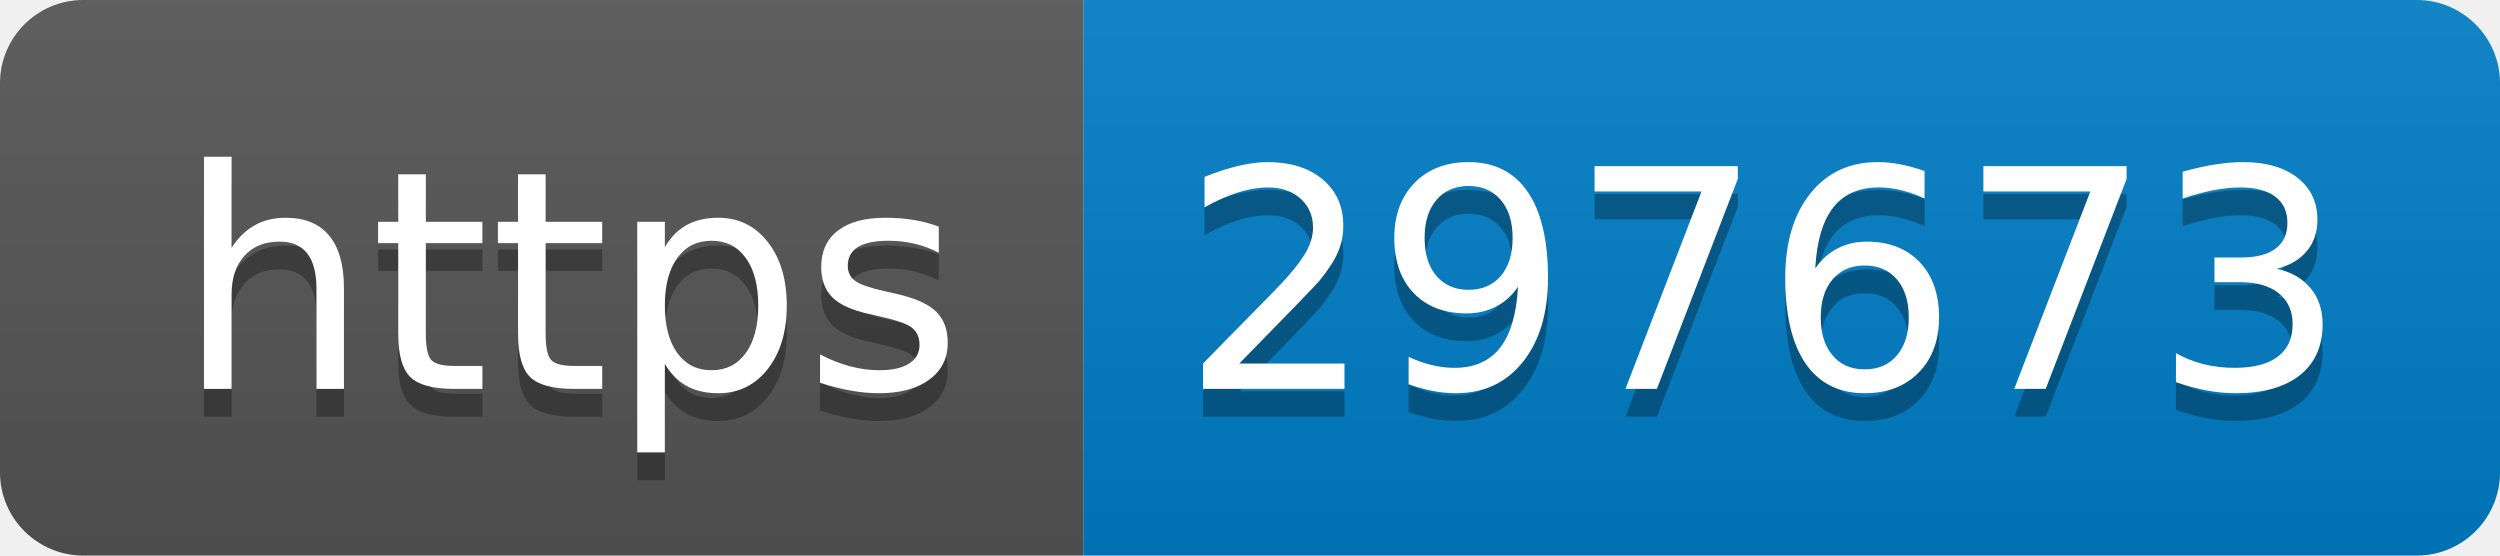
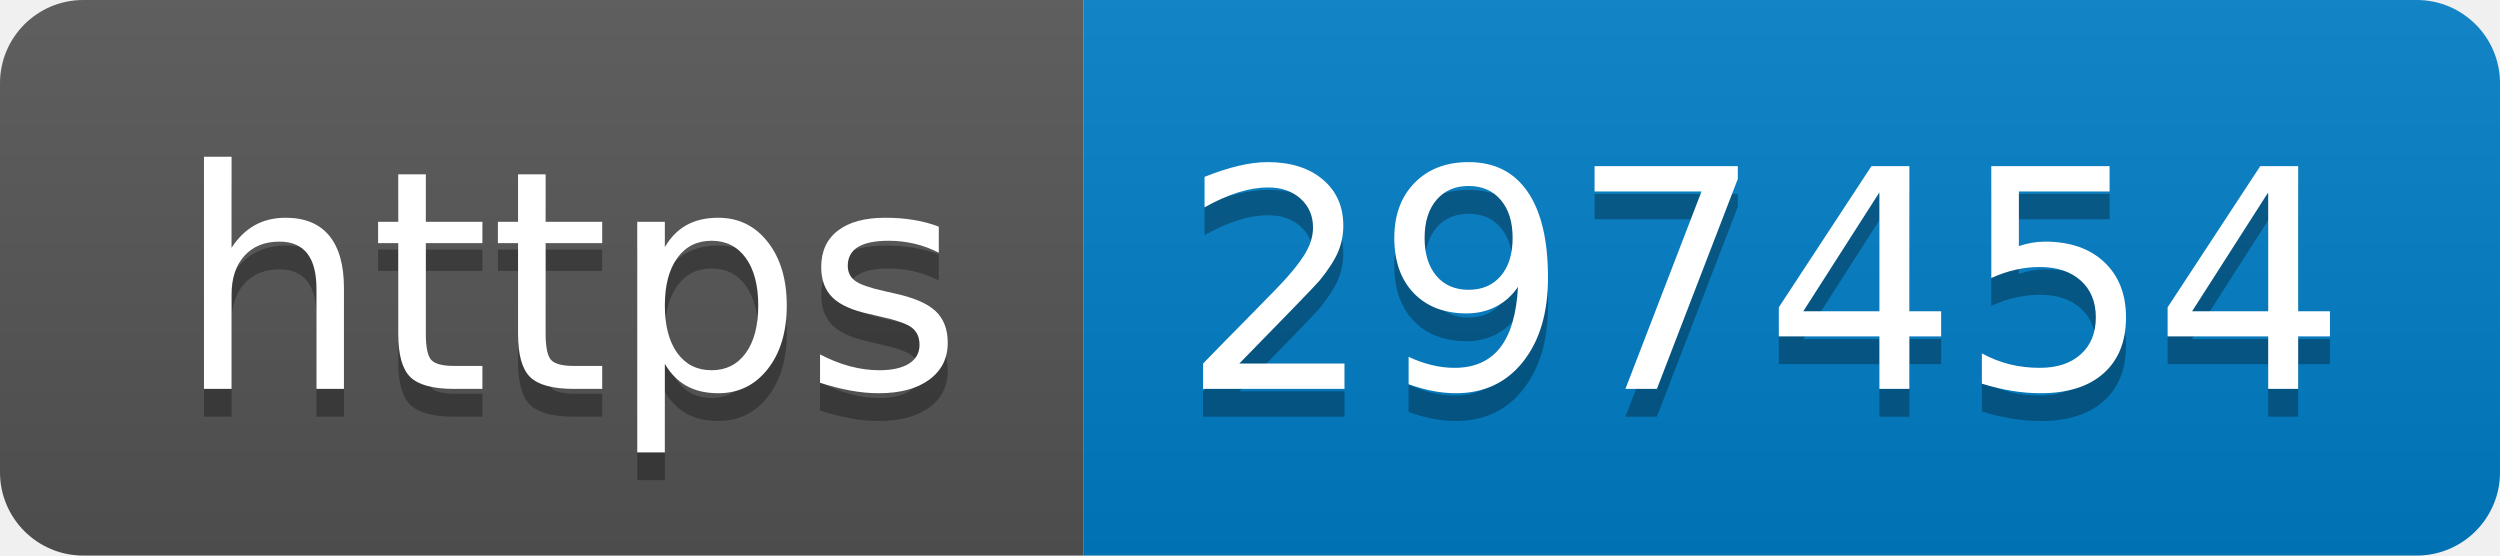
- <svg xmlns="http://www.w3.org/2000/svg" width="90" height="20" role="img" aria-label="https: 297673">
+ <svg xmlns="http://www.w3.org/2000/svg" width="90" height="20" role="img" aria-label="https: 297454">
  <linearGradient id="s" x2="0" y2="100%">
    <stop offset="0" stop-color="#bbb" stop-opacity=".1" />
    <stop offset="1" stop-opacity=".1" />
  </linearGradient>
  <clipPath id="r">
    <rect width="90" height="20" rx="3" fill="#fff" />
  </clipPath>
  <g clip-path="url(#r)">
    <rect width="39" height="20" fill="#555" />
    <rect x="39" width="51" height="20" fill="#007ec6" />
    <rect width="90" height="20" fill="url(#s)" />
  </g>
  <g fill="#fff" text-anchor="middle" font-family="Verdana,Geneva,DejaVu Sans,sans-serif" text-rendering="geometricPrecision" font-size="110">
    <text aria-hidden="true" x="205" y="150" fill="#010101" fill-opacity=".3" transform="scale(.1)" textLength="290">https</text>
    <text x="205" y="140" transform="scale(.1)" fill="#fff" textLength="290">https</text>
-     <text aria-hidden="true" x="635" y="150" fill="#010101" fill-opacity=".3" transform="scale(.1)" textLength="410">297673</text>
-     <text x="635" y="140" transform="scale(.1)" fill="#fff" textLength="410">297673</text>
+     <text aria-hidden="true" x="635" y="150" fill="#010101" fill-opacity=".3" transform="scale(.1)" textLength="410">297454</text>
+     <text x="635" y="140" transform="scale(.1)" fill="#fff" textLength="410">297454</text>
  </g>
</svg>
